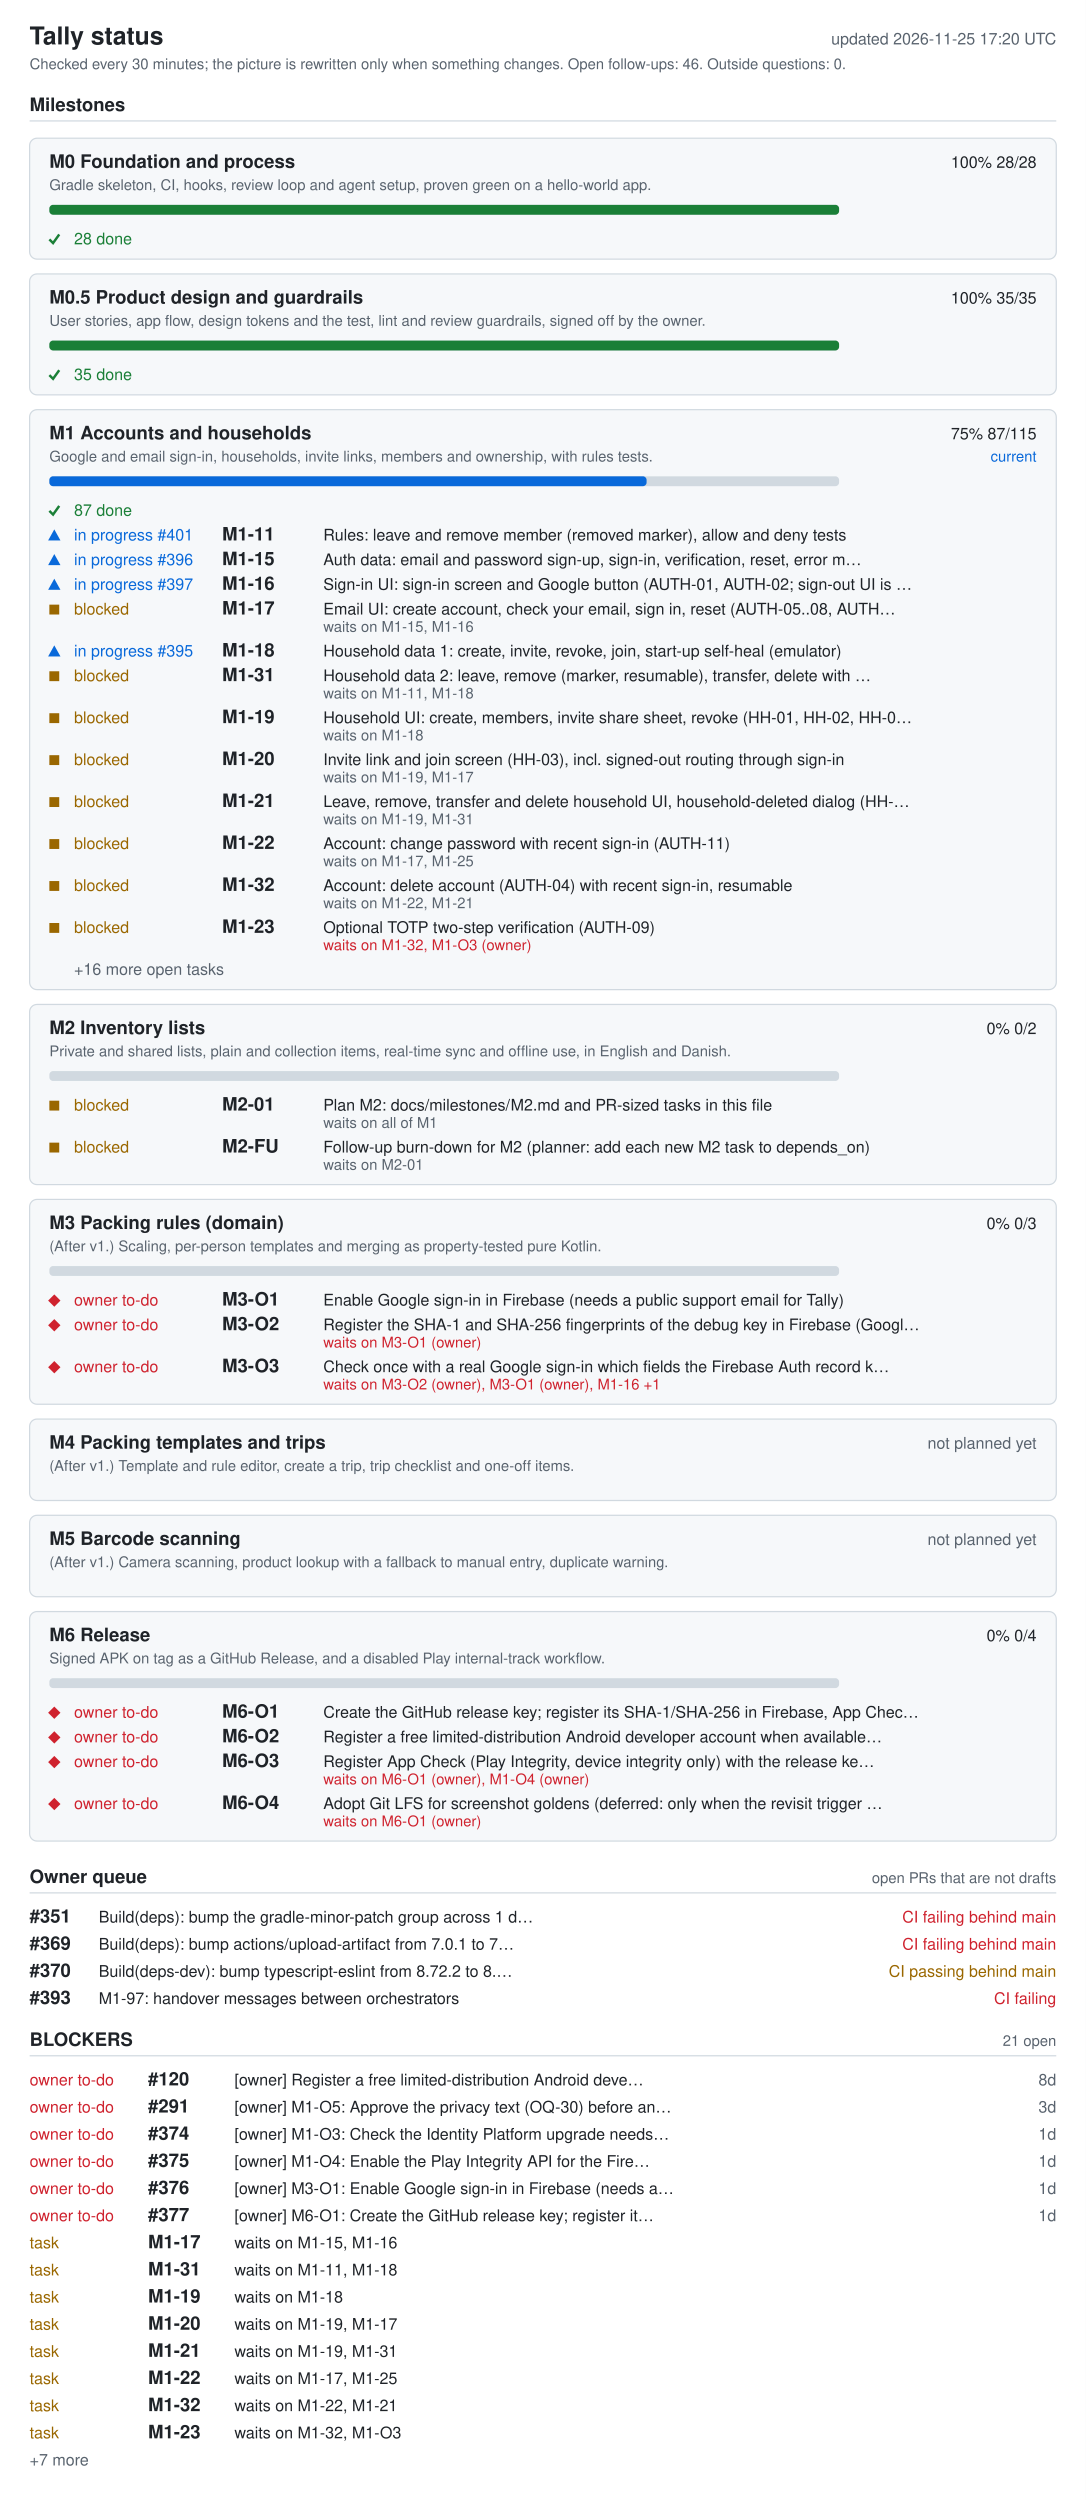
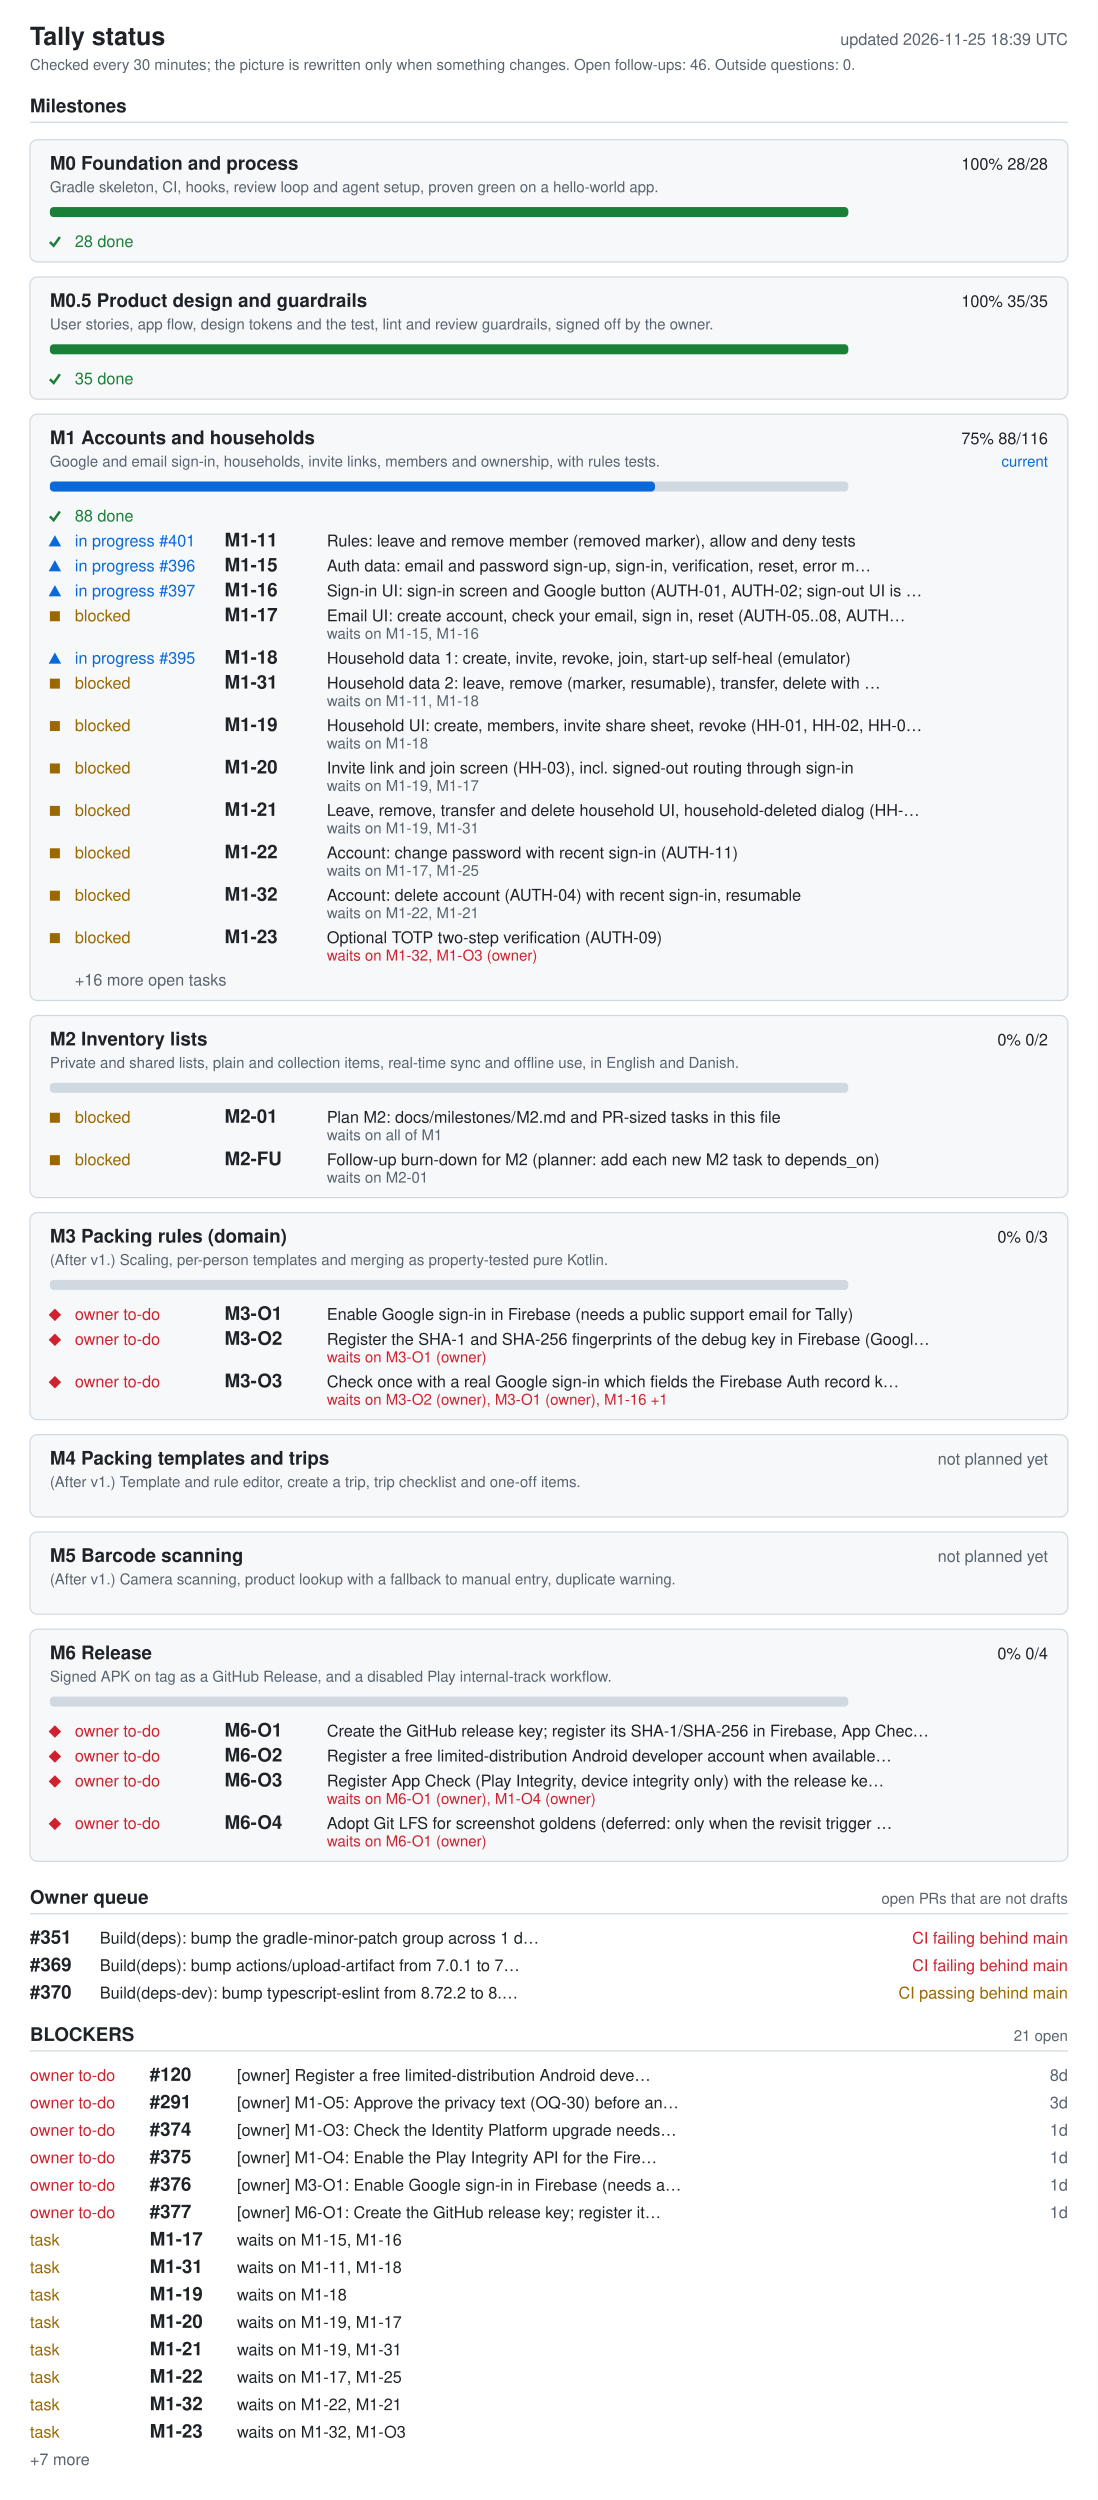
- <svg xmlns="http://www.w3.org/2000/svg" width="880" height="2026" viewBox="0 0 880 2026" role="img" aria-labelledby="ti de">
+ <svg xmlns="http://www.w3.org/2000/svg" width="880" height="2004" viewBox="0 0 880 2004" role="img" aria-labelledby="ti de">
  <style>.bg{fill:#fff}.card{fill:#f6f8fa}rect.card{stroke:#d1d9e0}.tick{stroke:#1a7f37;fill:none;stroke-width:2}.fg{fill:#1f2328}.muted{fill:#59636e}.track{fill:#d1d9e0}.bar{fill:#0969da}.full{fill:#1a7f37}.ok{fill:#1a7f37}.info{fill:#0969da}.warn{fill:#9a6700}.bad{fill:#cf222e}.rule{stroke:#d1d9e0}text{font-family:-apple-system,BlinkMacSystemFont,'Segoe UI',Helvetica,Arial,sans-serif;font-size:13px}.h{font-size:15px;font-weight:600}.t{font-size:20px;font-weight:600}.s{font-size:12px}@media (prefers-color-scheme: dark){.bg{fill:#0d1117}.card{fill:#161b22}rect.card{stroke:#30363d}.tick{stroke:#3fb950}.fg{fill:#e6edf3}.muted{fill:#9198a1}.track{fill:#30363d}.bar{fill:#4493f8}.full{fill:#3fb950}.ok{fill:#3fb950}.info{fill:#4493f8}.warn{fill:#d29922}.bad{fill:#f85149}.rule{stroke:#30363d}}</style>
-   <rect width="880" height="2026" class="bg" />
+   <rect width="880" height="2004" class="bg" />
  <text x="24" y="36" class="fg t">Tally status</text>
-   <text x="856" y="36" class="muted" text-anchor="end" id="generated">updated 2026-11-25 17:20 UTC</text>
+   <text x="856" y="36" class="muted" text-anchor="end" id="generated">updated 2026-11-25 18:39 UTC</text>
  <text x="24" y="56" class="muted s">Checked every 30 minutes; the picture is rewritten only when something changes. Open follow-ups: 46. Outside questions: 0.</text>
  <text x="24" y="90" class="fg h">Milestones</text>
  <line x1="24" y1="98" x2="856" y2="98" class="rule" />
  <rect x="24" y="112" width="832" height="98" rx="6" class="card" />
  <text x="40" y="136" class="fg h">M0 Foundation and process</text>
  <text x="840" y="136" class="fg" text-anchor="end">100%  28/28</text>
  <text x="40" y="154" class="muted s">Gradle skeleton, CI, hooks, review loop and agent setup, proven green on a hello-world app.</text>
  <rect x="40" y="166" width="640" height="8" rx="3" class="track" />
  <rect x="40" y="166" width="640" height="8" rx="3" class="full" />
  <polyline points="40,194 43,197 48,190" class="tick mk-done" />
  <text x="60" y="198" class="ok">28 done</text>
  <rect x="24" y="222" width="832" height="98" rx="6" class="card" />
  <text x="40" y="246" class="fg h">M0.5 Product design and guardrails</text>
  <text x="840" y="246" class="fg" text-anchor="end">100%  35/35</text>
  <text x="40" y="264" class="muted s">User stories, app flow, design tokens and the test, lint and review guardrails, signed off by the owner.</text>
  <rect x="40" y="276" width="640" height="8" rx="3" class="track" />
  <rect x="40" y="276" width="640" height="8" rx="3" class="full" />
  <polyline points="40,304 43,307 48,300" class="tick mk-done" />
  <text x="60" y="308" class="ok">35 done</text>
  <rect x="24" y="332" width="832" height="470" rx="6" class="card" />
  <text x="40" y="356" class="fg h">M1 Accounts and households</text>
-   <text x="840" y="356" class="fg" text-anchor="end">75%  87/115</text>
+   <text x="840" y="356" class="fg" text-anchor="end">75%  88/116</text>
  <text x="840" y="374" class="info s" text-anchor="end">current</text>
  <text x="40" y="374" class="muted s">Google and email sign-in, households, invite links, members and ownership, with rules tests.</text>
  <rect x="40" y="386" width="640" height="8" rx="3" class="track" />
-   <rect x="40" y="386" width="484" height="8" rx="3" class="bar" />
+   <rect x="40" y="386" width="485" height="8" rx="3" class="bar" />
  <polyline points="40,414 43,417 48,410" class="tick mk-done" />
-   <text x="60" y="418" class="ok">87 done</text>
+   <text x="60" y="418" class="ok">88 done</text>
  <polygon points="39,438 49,438 44,429" class="info mk-progress" />
  <text x="60" y="438" class="info">in progress #401</text>
  <text x="180" y="438" class="fg h">M1-11</text>
  <text x="262" y="438" class="fg">Rules: leave and remove member (removed marker), allow and deny tests</text>
  <polygon points="39,458 49,458 44,449" class="info mk-progress" />
  <text x="60" y="458" class="info">in progress #396</text>
  <text x="180" y="458" class="fg h">M1-15</text>
  <text x="262" y="458" class="fg">Auth data: email and password sign-up, sign-in, verification, reset, error m…</text>
  <polygon points="39,478 49,478 44,469" class="info mk-progress" />
  <text x="60" y="478" class="info">in progress #397</text>
  <text x="180" y="478" class="fg h">M1-16</text>
  <text x="262" y="478" class="fg">Sign-in UI: sign-in screen and Google button (AUTH-01, AUTH-02; sign-out UI is …</text>
  <rect x="40" y="490" width="8" height="8" class="warn mk-blocked" />
  <text x="60" y="498" class="warn">blocked</text>
  <text x="180" y="498" class="fg h">M1-17</text>
  <text x="262" y="498" class="fg">Email UI: create account, check your email, sign in, reset (AUTH-05..08, AUTH…</text>
  <text x="262" y="512" class="muted s">waits on M1-15, M1-16</text>
  <polygon points="39,532 49,532 44,523" class="info mk-progress" />
  <text x="60" y="532" class="info">in progress #395</text>
  <text x="180" y="532" class="fg h">M1-18</text>
  <text x="262" y="532" class="fg">Household data 1: create, invite, revoke, join, start-up self-heal (emulator)</text>
  <rect x="40" y="544" width="8" height="8" class="warn mk-blocked" />
  <text x="60" y="552" class="warn">blocked</text>
  <text x="180" y="552" class="fg h">M1-31</text>
  <text x="262" y="552" class="fg">Household data 2: leave, remove (marker, resumable), transfer, delete with …</text>
  <text x="262" y="566" class="muted s">waits on M1-11, M1-18</text>
  <rect x="40" y="578" width="8" height="8" class="warn mk-blocked" />
  <text x="60" y="586" class="warn">blocked</text>
  <text x="180" y="586" class="fg h">M1-19</text>
  <text x="262" y="586" class="fg">Household UI: create, members, invite share sheet, revoke (HH-01, HH-02, HH-0…</text>
  <text x="262" y="600" class="muted s">waits on M1-18</text>
  <rect x="40" y="612" width="8" height="8" class="warn mk-blocked" />
  <text x="60" y="620" class="warn">blocked</text>
  <text x="180" y="620" class="fg h">M1-20</text>
  <text x="262" y="620" class="fg">Invite link and join screen (HH-03), incl. signed-out routing through sign-in</text>
  <text x="262" y="634" class="muted s">waits on M1-19, M1-17</text>
  <rect x="40" y="646" width="8" height="8" class="warn mk-blocked" />
  <text x="60" y="654" class="warn">blocked</text>
  <text x="180" y="654" class="fg h">M1-21</text>
  <text x="262" y="654" class="fg">Leave, remove, transfer and delete household UI, household-deleted dialog (HH-…</text>
  <text x="262" y="668" class="muted s">waits on M1-19, M1-31</text>
  <rect x="40" y="680" width="8" height="8" class="warn mk-blocked" />
  <text x="60" y="688" class="warn">blocked</text>
  <text x="180" y="688" class="fg h">M1-22</text>
  <text x="262" y="688" class="fg">Account: change password with recent sign-in (AUTH-11)</text>
  <text x="262" y="702" class="muted s">waits on M1-17, M1-25</text>
  <rect x="40" y="714" width="8" height="8" class="warn mk-blocked" />
  <text x="60" y="722" class="warn">blocked</text>
  <text x="180" y="722" class="fg h">M1-32</text>
  <text x="262" y="722" class="fg">Account: delete account (AUTH-04) with recent sign-in, resumable</text>
  <text x="262" y="736" class="muted s">waits on M1-22, M1-21</text>
  <rect x="40" y="748" width="8" height="8" class="warn mk-blocked" />
  <text x="60" y="756" class="warn">blocked</text>
  <text x="180" y="756" class="fg h">M1-23</text>
  <text x="262" y="756" class="fg">Optional TOTP two-step verification (AUTH-09)</text>
  <text x="262" y="770" class="bad s">waits on M1-32, M1-O3 (owner)</text>
  <text x="60" y="790" class="muted">+16 more open tasks</text>
  <rect x="24" y="814" width="832" height="146" rx="6" class="card" />
  <text x="40" y="838" class="fg h">M2 Inventory lists</text>
  <text x="840" y="838" class="fg" text-anchor="end">0%  0/2</text>
  <text x="40" y="856" class="muted s">Private and shared lists, plain and collection items, real-time sync and offline use, in English and Danish.</text>
  <rect x="40" y="868" width="640" height="8" rx="3" class="track" />
  <rect x="40" y="892" width="8" height="8" class="warn mk-blocked" />
  <text x="60" y="900" class="warn">blocked</text>
  <text x="180" y="900" class="fg h">M2-01</text>
  <text x="262" y="900" class="fg">Plan M2: docs/milestones/M2.md and PR-sized tasks in this file</text>
  <text x="262" y="914" class="muted s">waits on all of M1</text>
  <rect x="40" y="926" width="8" height="8" class="warn mk-blocked" />
  <text x="60" y="934" class="warn">blocked</text>
  <text x="180" y="934" class="fg h">M2-FU</text>
  <text x="262" y="934" class="fg">Follow-up burn-down for M2 (planner: add each new M2 task to depends_on)</text>
  <text x="262" y="948" class="muted s">waits on M2-01</text>
  <rect x="24" y="972" width="832" height="166" rx="6" class="card" />
  <text x="40" y="996" class="fg h">M3 Packing rules (domain)</text>
  <text x="840" y="996" class="fg" text-anchor="end">0%  0/3</text>
  <text x="40" y="1014" class="muted s">(After v1.) Scaling, per-person templates and merging as property-tested pure Kotlin.</text>
  <rect x="40" y="1026" width="640" height="8" rx="3" class="track" />
  <polygon points="39,1054 44,1049 49,1054 44,1059" class="bad mk-owner" />
  <text x="60" y="1058" class="bad">owner to-do</text>
  <text x="180" y="1058" class="fg h">M3-O1</text>
  <text x="262" y="1058" class="fg">Enable Google sign-in in Firebase (needs a public support email for Tally)</text>
  <polygon points="39,1074 44,1069 49,1074 44,1079" class="bad mk-owner" />
  <text x="60" y="1078" class="bad">owner to-do</text>
  <text x="180" y="1078" class="fg h">M3-O2</text>
  <text x="262" y="1078" class="fg">Register the SHA-1 and SHA-256 fingerprints of the debug key in Firebase (Googl…</text>
  <text x="262" y="1092" class="bad s">waits on M3-O1 (owner)</text>
  <polygon points="39,1108 44,1103 49,1108 44,1113" class="bad mk-owner" />
  <text x="60" y="1112" class="bad">owner to-do</text>
  <text x="180" y="1112" class="fg h">M3-O3</text>
  <text x="262" y="1112" class="fg">Check once with a real Google sign-in which fields the Firebase Auth record k…</text>
  <text x="262" y="1126" class="bad s">waits on M3-O2 (owner), M3-O1 (owner), M1-16 +1</text>
  <rect x="24" y="1150" width="832" height="66" rx="6" class="card" />
  <text x="40" y="1174" class="fg h">M4 Packing templates and trips</text>
  <text x="840" y="1174" class="muted" text-anchor="end">not planned yet</text>
  <text x="40" y="1192" class="muted s">(After v1.) Template and rule editor, create a trip, trip checklist and one-off items.</text>
  <rect x="24" y="1228" width="832" height="66" rx="6" class="card" />
  <text x="40" y="1252" class="fg h">M5 Barcode scanning</text>
  <text x="840" y="1252" class="muted" text-anchor="end">not planned yet</text>
  <text x="40" y="1270" class="muted s">(After v1.) Camera scanning, product lookup with a fallback to manual entry, duplicate warning.</text>
  <rect x="24" y="1306" width="832" height="186" rx="6" class="card" />
  <text x="40" y="1330" class="fg h">M6 Release</text>
  <text x="840" y="1330" class="fg" text-anchor="end">0%  0/4</text>
  <text x="40" y="1348" class="muted s">Signed APK on tag as a GitHub Release, and a disabled Play internal-track workflow.</text>
  <rect x="40" y="1360" width="640" height="8" rx="3" class="track" />
  <polygon points="39,1388 44,1383 49,1388 44,1393" class="bad mk-owner" />
  <text x="60" y="1392" class="bad">owner to-do</text>
  <text x="180" y="1392" class="fg h">M6-O1</text>
  <text x="262" y="1392" class="fg">Create the GitHub release key; register its SHA-1/SHA-256 in Firebase, App Chec…</text>
  <polygon points="39,1408 44,1403 49,1408 44,1413" class="bad mk-owner" />
  <text x="60" y="1412" class="bad">owner to-do</text>
  <text x="180" y="1412" class="fg h">M6-O2</text>
  <text x="262" y="1412" class="fg">Register a free limited-distribution Android developer account when available…</text>
  <polygon points="39,1428 44,1423 49,1428 44,1433" class="bad mk-owner" />
  <text x="60" y="1432" class="bad">owner to-do</text>
  <text x="180" y="1432" class="fg h">M6-O3</text>
  <text x="262" y="1432" class="fg">Register App Check (Play Integrity, device integrity only) with the release ke…</text>
  <text x="262" y="1446" class="bad s">waits on M6-O1 (owner), M1-O4 (owner)</text>
  <polygon points="39,1462 44,1457 49,1462 44,1467" class="bad mk-owner" />
  <text x="60" y="1466" class="bad">owner to-do</text>
  <text x="180" y="1466" class="fg h">M6-O4</text>
  <text x="262" y="1466" class="fg">Adopt Git LFS for screenshot goldens (deferred: only when the revisit trigger …</text>
  <text x="262" y="1480" class="bad s">waits on M6-O1 (owner)</text>
  <text x="24" y="1526" class="fg h">Owner queue</text>
  <text x="856" y="1526" class="muted s" text-anchor="end">open PRs that are not drafts</text>
  <line x1="24" y1="1534" x2="856" y2="1534" class="rule" />
  <text x="24" y="1558" class="fg h">#351</text>
  <text x="80" y="1558" class="fg">Build(deps): bump the gradle-minor-patch group across 1 d…</text>
  <text x="856" y="1558" class="bad" text-anchor="end">CI failing  behind main</text>
  <text x="24" y="1580" class="fg h">#369</text>
  <text x="80" y="1580" class="fg">Build(deps): bump actions/upload-artifact from 7.0.1 to 7…</text>
  <text x="856" y="1580" class="bad" text-anchor="end">CI failing  behind main</text>
  <text x="24" y="1602" class="fg h">#370</text>
  <text x="80" y="1602" class="fg">Build(deps-dev): bump typescript-eslint from 8.72.2 to 8.…</text>
  <text x="856" y="1602" class="warn" text-anchor="end">CI passing  behind main</text>
-   <text x="24" y="1624" class="fg h">#393</text>
-   <text x="80" y="1624" class="fg">M1-97: handover messages between orchestrators</text>
-   <text x="856" y="1624" class="bad" text-anchor="end">CI failing</text>
-   <text x="24" y="1658" class="fg h">BLOCKERS</text>
-   <text x="856" y="1658" class="muted s" text-anchor="end">21 open</text>
-   <line x1="24" y1="1666" x2="856" y2="1666" class="rule" />
+   <text x="24" y="1636" class="fg h">BLOCKERS</text>
+   <text x="856" y="1636" class="muted s" text-anchor="end">21 open</text>
+   <line x1="24" y1="1644" x2="856" y2="1644" class="rule" />
+   <text x="24" y="1668" class="bad">owner to-do</text>
+   <text x="120" y="1668" class="fg h">#120</text>
+   <text x="190" y="1668" class="fg">[owner] Register a free limited-distribution Android deve…</text>
+   <text x="856" y="1668" class="muted" text-anchor="end">8d</text>
  <text x="24" y="1690" class="bad">owner to-do</text>
-   <text x="120" y="1690" class="fg h">#120</text>
-   <text x="190" y="1690" class="fg">[owner] Register a free limited-distribution Android deve…</text>
-   <text x="856" y="1690" class="muted" text-anchor="end">8d</text>
+   <text x="120" y="1690" class="fg h">#291</text>
+   <text x="190" y="1690" class="fg">[owner] M1-O5: Approve the privacy text (OQ-30) before an…</text>
+   <text x="856" y="1690" class="muted" text-anchor="end">3d</text>
  <text x="24" y="1712" class="bad">owner to-do</text>
-   <text x="120" y="1712" class="fg h">#291</text>
-   <text x="190" y="1712" class="fg">[owner] M1-O5: Approve the privacy text (OQ-30) before an…</text>
-   <text x="856" y="1712" class="muted" text-anchor="end">3d</text>
+   <text x="120" y="1712" class="fg h">#374</text>
+   <text x="190" y="1712" class="fg">[owner] M1-O3: Check the Identity Platform upgrade needs…</text>
+   <text x="856" y="1712" class="muted" text-anchor="end">1d</text>
  <text x="24" y="1734" class="bad">owner to-do</text>
-   <text x="120" y="1734" class="fg h">#374</text>
-   <text x="190" y="1734" class="fg">[owner] M1-O3: Check the Identity Platform upgrade needs…</text>
+   <text x="120" y="1734" class="fg h">#375</text>
+   <text x="190" y="1734" class="fg">[owner] M1-O4: Enable the Play Integrity API for the Fire…</text>
  <text x="856" y="1734" class="muted" text-anchor="end">1d</text>
  <text x="24" y="1756" class="bad">owner to-do</text>
-   <text x="120" y="1756" class="fg h">#375</text>
-   <text x="190" y="1756" class="fg">[owner] M1-O4: Enable the Play Integrity API for the Fire…</text>
+   <text x="120" y="1756" class="fg h">#376</text>
+   <text x="190" y="1756" class="fg">[owner] M3-O1: Enable Google sign-in in Firebase (needs a…</text>
  <text x="856" y="1756" class="muted" text-anchor="end">1d</text>
  <text x="24" y="1778" class="bad">owner to-do</text>
-   <text x="120" y="1778" class="fg h">#376</text>
-   <text x="190" y="1778" class="fg">[owner] M3-O1: Enable Google sign-in in Firebase (needs a…</text>
+   <text x="120" y="1778" class="fg h">#377</text>
+   <text x="190" y="1778" class="fg">[owner] M6-O1: Create the GitHub release key; register it…</text>
  <text x="856" y="1778" class="muted" text-anchor="end">1d</text>
-   <text x="24" y="1800" class="bad">owner to-do</text>
-   <text x="120" y="1800" class="fg h">#377</text>
-   <text x="190" y="1800" class="fg">[owner] M6-O1: Create the GitHub release key; register it…</text>
-   <text x="856" y="1800" class="muted" text-anchor="end">1d</text>
+   <text x="24" y="1800" class="warn">task</text>
+   <text x="120" y="1800" class="fg h">M1-17</text>
+   <text x="190" y="1800" class="fg">waits on M1-15, M1-16</text>
  <text x="24" y="1822" class="warn">task</text>
-   <text x="120" y="1822" class="fg h">M1-17</text>
-   <text x="190" y="1822" class="fg">waits on M1-15, M1-16</text>
+   <text x="120" y="1822" class="fg h">M1-31</text>
+   <text x="190" y="1822" class="fg">waits on M1-11, M1-18</text>
  <text x="24" y="1844" class="warn">task</text>
-   <text x="120" y="1844" class="fg h">M1-31</text>
-   <text x="190" y="1844" class="fg">waits on M1-11, M1-18</text>
+   <text x="120" y="1844" class="fg h">M1-19</text>
+   <text x="190" y="1844" class="fg">waits on M1-18</text>
  <text x="24" y="1866" class="warn">task</text>
-   <text x="120" y="1866" class="fg h">M1-19</text>
-   <text x="190" y="1866" class="fg">waits on M1-18</text>
+   <text x="120" y="1866" class="fg h">M1-20</text>
+   <text x="190" y="1866" class="fg">waits on M1-19, M1-17</text>
  <text x="24" y="1888" class="warn">task</text>
-   <text x="120" y="1888" class="fg h">M1-20</text>
-   <text x="190" y="1888" class="fg">waits on M1-19, M1-17</text>
+   <text x="120" y="1888" class="fg h">M1-21</text>
+   <text x="190" y="1888" class="fg">waits on M1-19, M1-31</text>
  <text x="24" y="1910" class="warn">task</text>
-   <text x="120" y="1910" class="fg h">M1-21</text>
-   <text x="190" y="1910" class="fg">waits on M1-19, M1-31</text>
+   <text x="120" y="1910" class="fg h">M1-22</text>
+   <text x="190" y="1910" class="fg">waits on M1-17, M1-25</text>
  <text x="24" y="1932" class="warn">task</text>
-   <text x="120" y="1932" class="fg h">M1-22</text>
-   <text x="190" y="1932" class="fg">waits on M1-17, M1-25</text>
+   <text x="120" y="1932" class="fg h">M1-32</text>
+   <text x="190" y="1932" class="fg">waits on M1-22, M1-21</text>
  <text x="24" y="1954" class="warn">task</text>
-   <text x="120" y="1954" class="fg h">M1-32</text>
-   <text x="190" y="1954" class="fg">waits on M1-22, M1-21</text>
-   <text x="24" y="1976" class="warn">task</text>
-   <text x="120" y="1976" class="fg h">M1-23</text>
-   <text x="190" y="1976" class="fg">waits on M1-32, M1-O3</text>
-   <text x="24" y="1998" class="muted">+7 more</text>
+   <text x="120" y="1954" class="fg h">M1-23</text>
+   <text x="190" y="1954" class="fg">waits on M1-32, M1-O3</text>
+   <text x="24" y="1976" class="muted">+7 more</text>
</svg>
